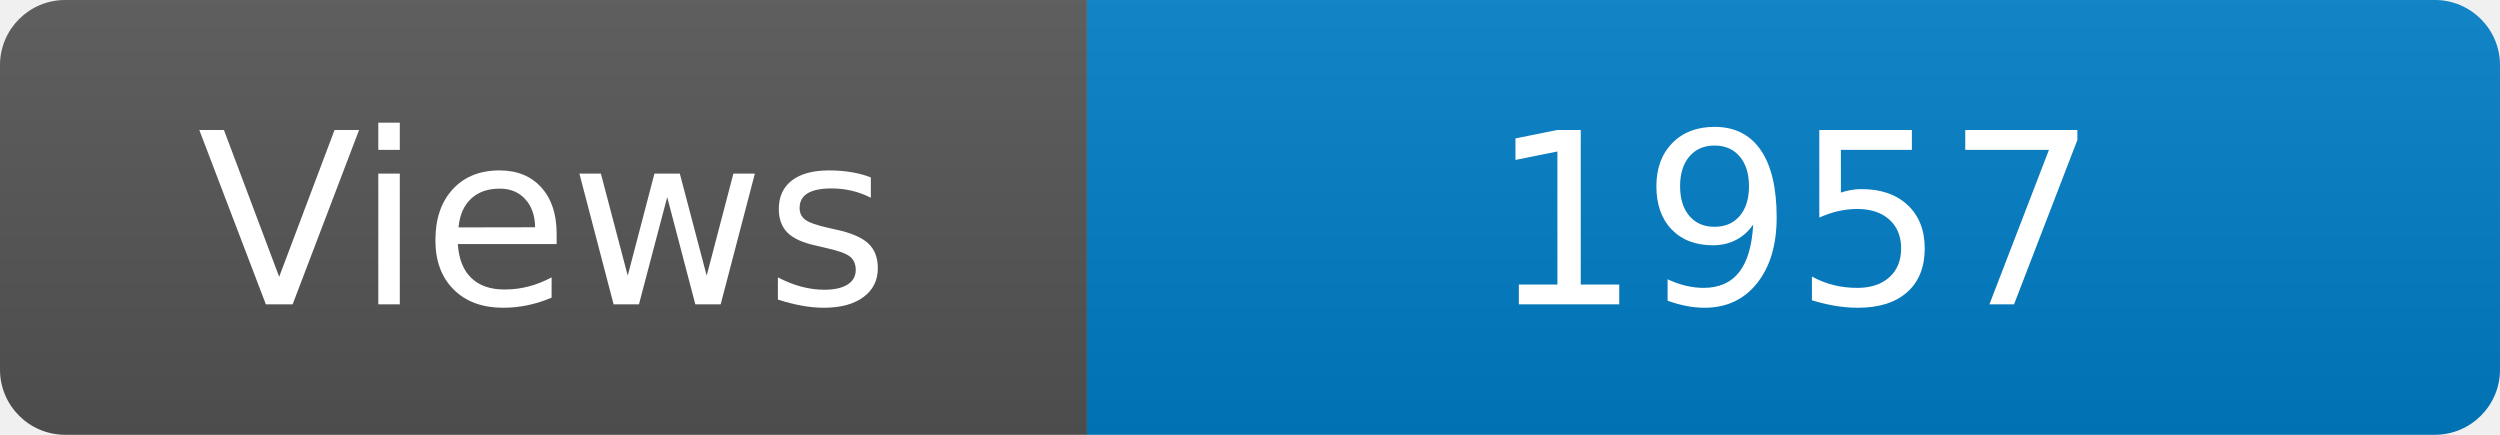
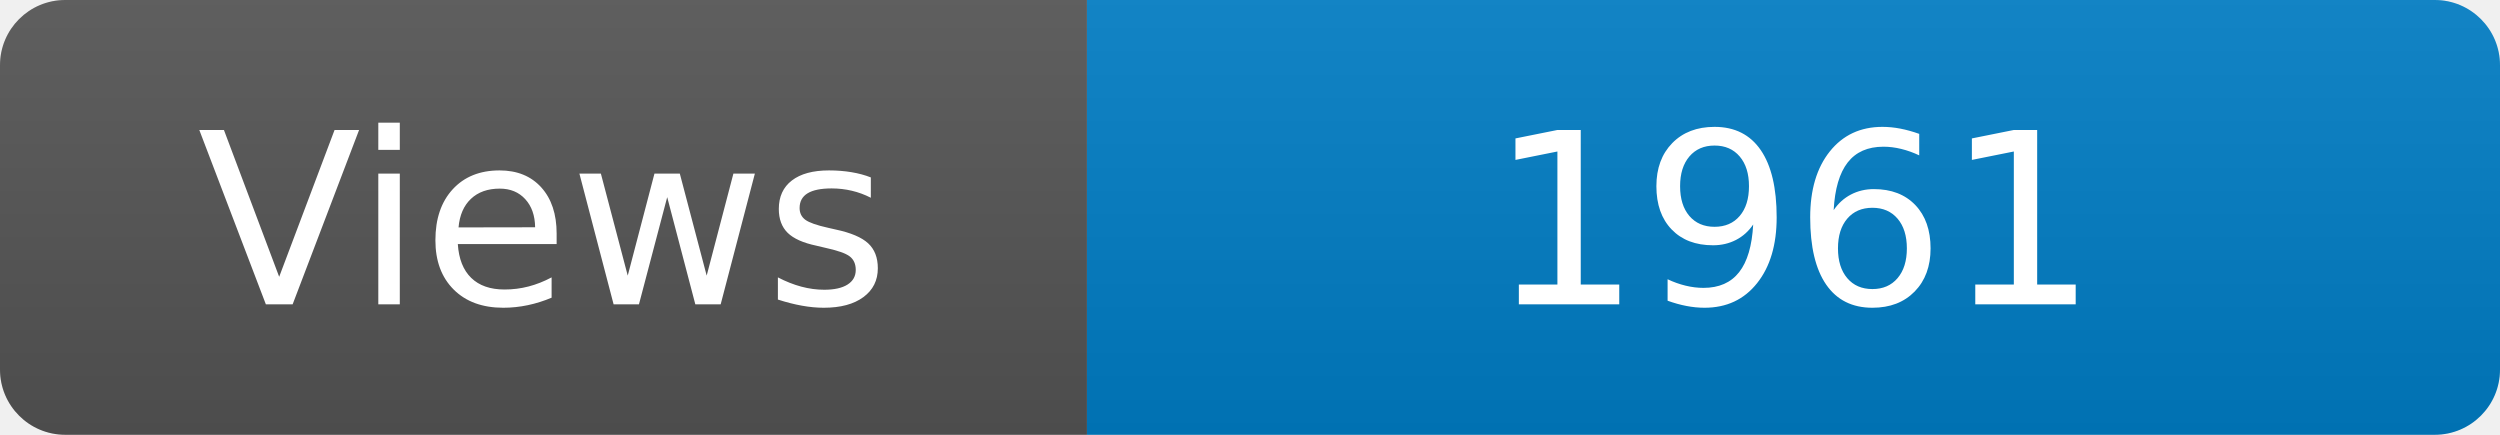
<svg xmlns="http://www.w3.org/2000/svg" width="115" height="20" role="img" aria-label="Maintained?: yes">
  <linearGradient id="s" x2="0" y2="100%">
    <stop offset="0" stop-color="#bbb" stop-opacity=".1" />
    <stop offset="1" stop-opacity=".1" />
  </linearGradient>
  <clipPath id="r">
    <rect width="115" height="20" rx="3" fill="#fff" />
  </clipPath>
  <g clip-path="url(#r)">
    <rect width="50" height="20" fill="#555" />
    <rect x="50" width="160" height="20" fill="#007ec6" />
    <rect width="115" height="20" fill="url(#s)" />
  </g>
  <g fill="#fff" text-anchor="middle" font-family="Verdana,Geneva,DejaVu Sans,sans-serif" font-size="110">
    <text x="250" y="140" transform="scale(.1)" fill="#fff">Views</text>
-     <text x="825" y="140" transform="scale(.1)" fill="#fff">1957</text>
+     <text x="825" y="140" transform="scale(.1)" fill="#fff">1961</text>
  </g>
</svg>
